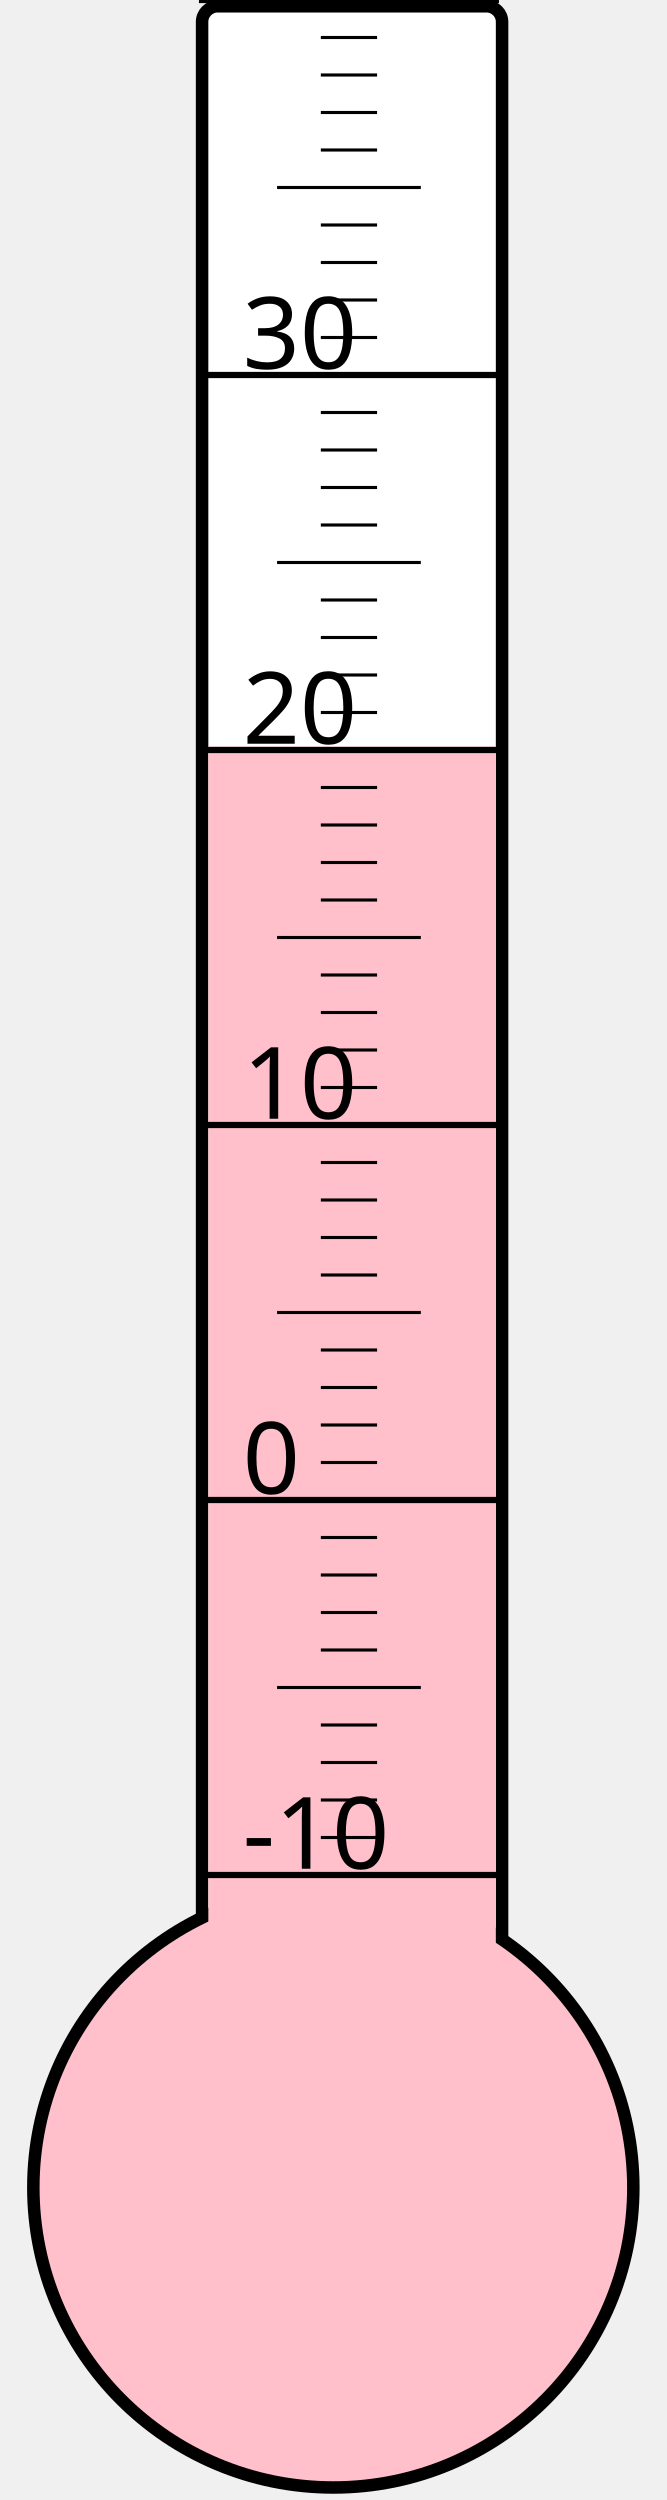
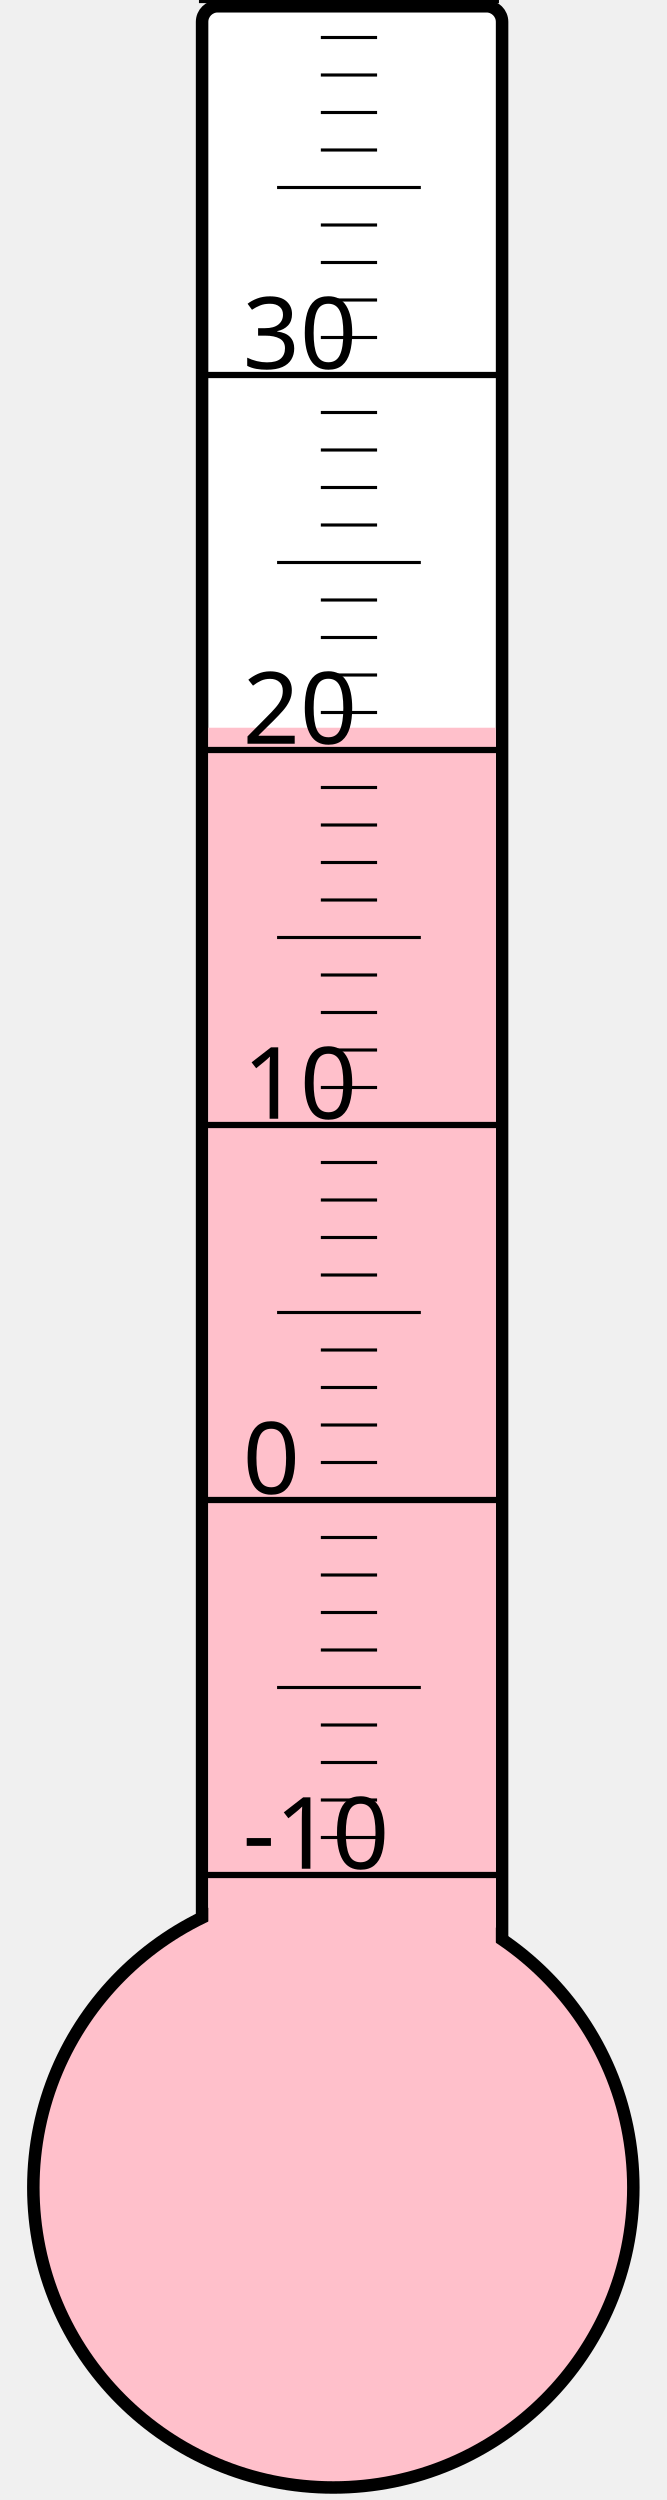
<svg xmlns="http://www.w3.org/2000/svg" width="40px" height="150px" viewBox="0 0 200 800">
  <rect width="200" height="800" x="0" y="0" style="fill: #ffffeb; fill-opacity: 0;" />
  <rect width="96" height="680" x="58" y="2" rx="5" ry="5" style="fill: white; fill-opacity: 1; stroke: black; stroke-width: 4;" />
  <circle cx="100" cy="700" r="96" style="fill: pink; stroke: black; stroke-width: 4;" />
-   <rect width="92" height="461.125" x="60" y="238.875" style="fill: pink; fill-opacity: 1; stroke-width: 0;" />
+   <rect width="92" height="467.125" x="60" y="232.875" style="fill: pink; fill-opacity: 1; stroke-width: 0;" />
  <text x="71" y="598" style="font-family: sans-serif; font-size: 24pt;">-10</text>
  <text x="71" y="478" style="font-family: sans-serif; font-size: 24pt;">0</text>
  <text x="71" y="358" style="font-family: sans-serif; font-size: 24pt;">10</text>
  <text x="71" y="238" style="font-family: sans-serif; font-size: 24pt;">20</text>
  <text x="71" y="118" style="font-family: sans-serif; font-size: 24pt;">30</text>
  <g style="stroke: black;">
    <line x1="57" y1="600" x2="153" y2="600" style="stroke-width: 2;" />
    <line x1="96" y1="588" x2="114" y2="588" style="stroke-width: 1;" />
    <line x1="96" y1="576" x2="114" y2="576" style="stroke-width: 1;" />
    <line x1="96" y1="564" x2="114" y2="564" style="stroke-width: 1;" />
    <line x1="96" y1="552" x2="114" y2="552" style="stroke-width: 1;" />
    <line x1="82" y1="540" x2="128" y2="540" style="stroke-width: 1;" />
    <line x1="96" y1="528" x2="114" y2="528" style="stroke-width: 1;" />
    <line x1="96" y1="516" x2="114" y2="516" style="stroke-width: 1;" />
    <line x1="96" y1="504" x2="114" y2="504" style="stroke-width: 1;" />
    <line x1="96" y1="492" x2="114" y2="492" style="stroke-width: 1;" />
    <line x1="57" y1="480" x2="153" y2="480" style="stroke-width: 2;" />
    <line x1="96" y1="468" x2="114" y2="468" style="stroke-width: 1;" />
    <line x1="96" y1="456" x2="114" y2="456" style="stroke-width: 1;" />
    <line x1="96" y1="444" x2="114" y2="444" style="stroke-width: 1;" />
    <line x1="96" y1="432" x2="114" y2="432" style="stroke-width: 1;" />
    <line x1="82" y1="420" x2="128" y2="420" style="stroke-width: 1;" />
    <line x1="96" y1="408" x2="114" y2="408" style="stroke-width: 1;" />
    <line x1="96" y1="396" x2="114" y2="396" style="stroke-width: 1;" />
    <line x1="96" y1="384" x2="114" y2="384" style="stroke-width: 1;" />
    <line x1="96" y1="372" x2="114" y2="372" style="stroke-width: 1;" />
    <line x1="57" y1="360" x2="153" y2="360" style="stroke-width: 2;" />
    <line x1="96" y1="348" x2="114" y2="348" style="stroke-width: 1;" />
    <line x1="96" y1="336" x2="114" y2="336" style="stroke-width: 1;" />
    <line x1="96" y1="324" x2="114" y2="324" style="stroke-width: 1;" />
    <line x1="96" y1="312" x2="114" y2="312" style="stroke-width: 1;" />
    <line x1="82" y1="300" x2="128" y2="300" style="stroke-width: 1;" />
    <line x1="96" y1="288" x2="114" y2="288" style="stroke-width: 1;" />
    <line x1="96" y1="276" x2="114" y2="276" style="stroke-width: 1;" />
    <line x1="96" y1="264" x2="114" y2="264" style="stroke-width: 1;" />
    <line x1="96" y1="252" x2="114" y2="252" style="stroke-width: 1;" />
    <line x1="57" y1="240" x2="153" y2="240" style="stroke-width: 2;" />
    <line x1="96" y1="228" x2="114" y2="228" style="stroke-width: 1;" />
    <line x1="96" y1="216" x2="114" y2="216" style="stroke-width: 1;" />
    <line x1="96" y1="204" x2="114" y2="204" style="stroke-width: 1;" />
    <line x1="96" y1="192" x2="114" y2="192" style="stroke-width: 1;" />
    <line x1="82" y1="180" x2="128" y2="180" style="stroke-width: 1;" />
    <line x1="96" y1="168" x2="114" y2="168" style="stroke-width: 1;" />
    <line x1="96" y1="156" x2="114" y2="156" style="stroke-width: 1;" />
    <line x1="96" y1="144" x2="114" y2="144" style="stroke-width: 1;" />
    <line x1="96" y1="132" x2="114" y2="132" style="stroke-width: 1;" />
    <line x1="57" y1="120" x2="153" y2="120" style="stroke-width: 2;" />
    <line x1="96" y1="108" x2="114" y2="108" style="stroke-width: 1;" />
    <line x1="96" y1="96" x2="114" y2="96" style="stroke-width: 1;" />
    <line x1="96" y1="84" x2="114" y2="84" style="stroke-width: 1;" />
    <line x1="96" y1="72" x2="114" y2="72" style="stroke-width: 1;" />
    <line x1="82" y1="60" x2="128" y2="60" style="stroke-width: 1;" />
    <line x1="96" y1="48" x2="114" y2="48" style="stroke-width: 1;" />
    <line x1="96" y1="36" x2="114" y2="36" style="stroke-width: 1;" />
    <line x1="96" y1="24" x2="114" y2="24" style="stroke-width: 1;" />
    <line x1="96" y1="12" x2="114" y2="12" style="stroke-width: 1;" />
    <line x1="57" y1="0" x2="153" y2="0" style="stroke-width: 2;" />
  </g>
</svg>
